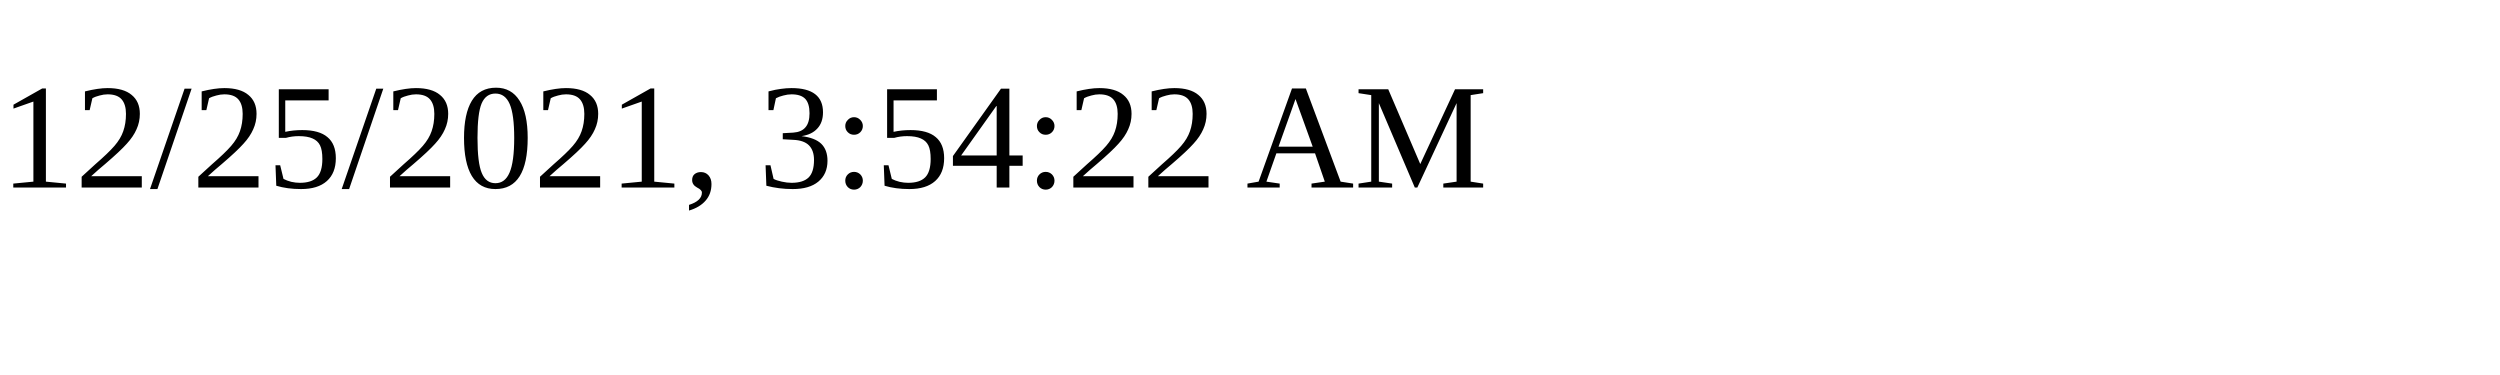
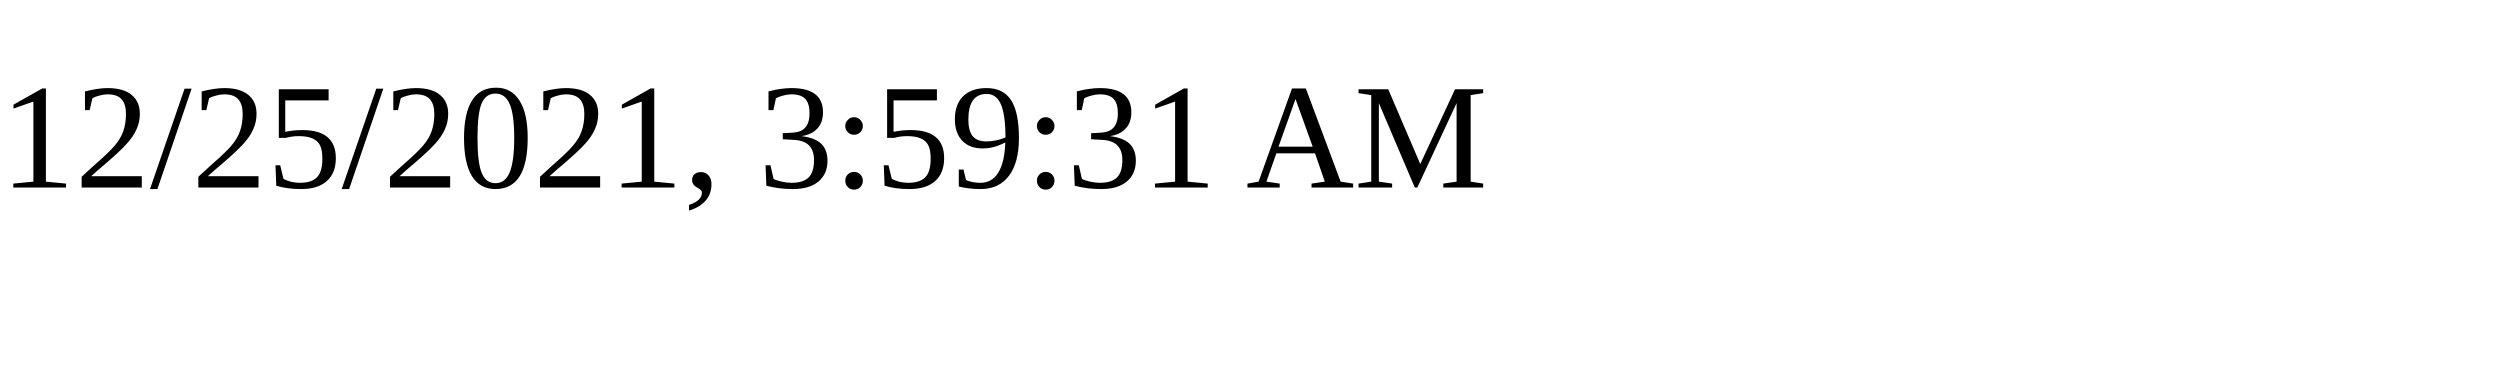
<svg xmlns="http://www.w3.org/2000/svg" height="30" width="200">
-   <text x="0" y="15">12/25/2021, 3:54:22 AM</text>
+   <text x="0" y="15">12/25/2021, 3:59:31 AM</text>
</svg>
